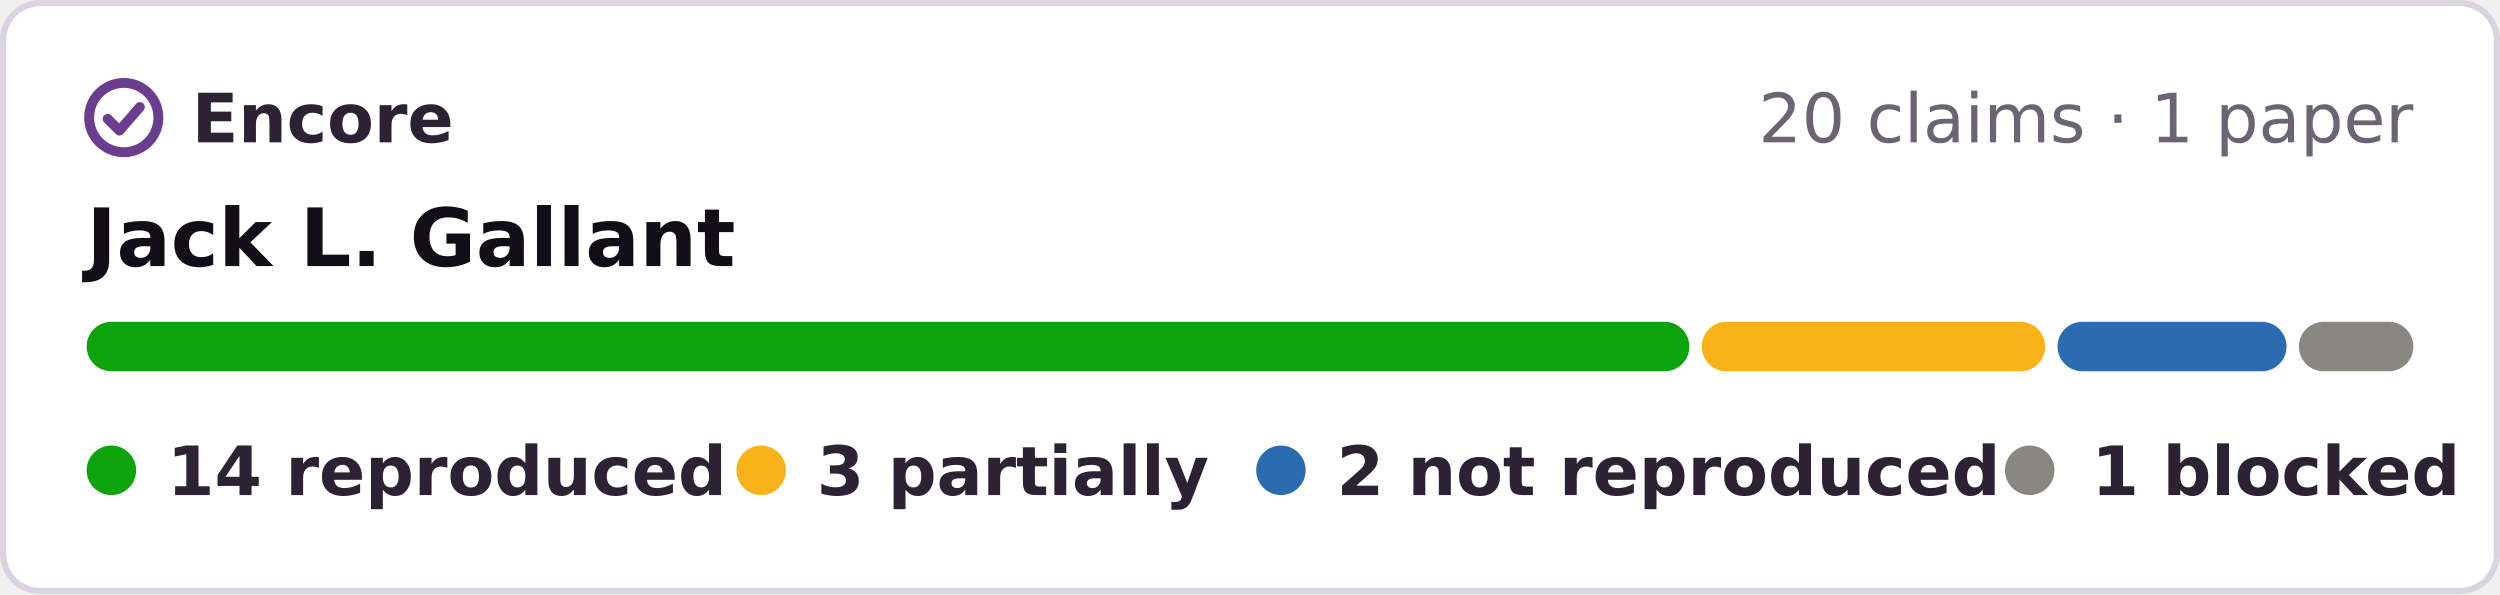
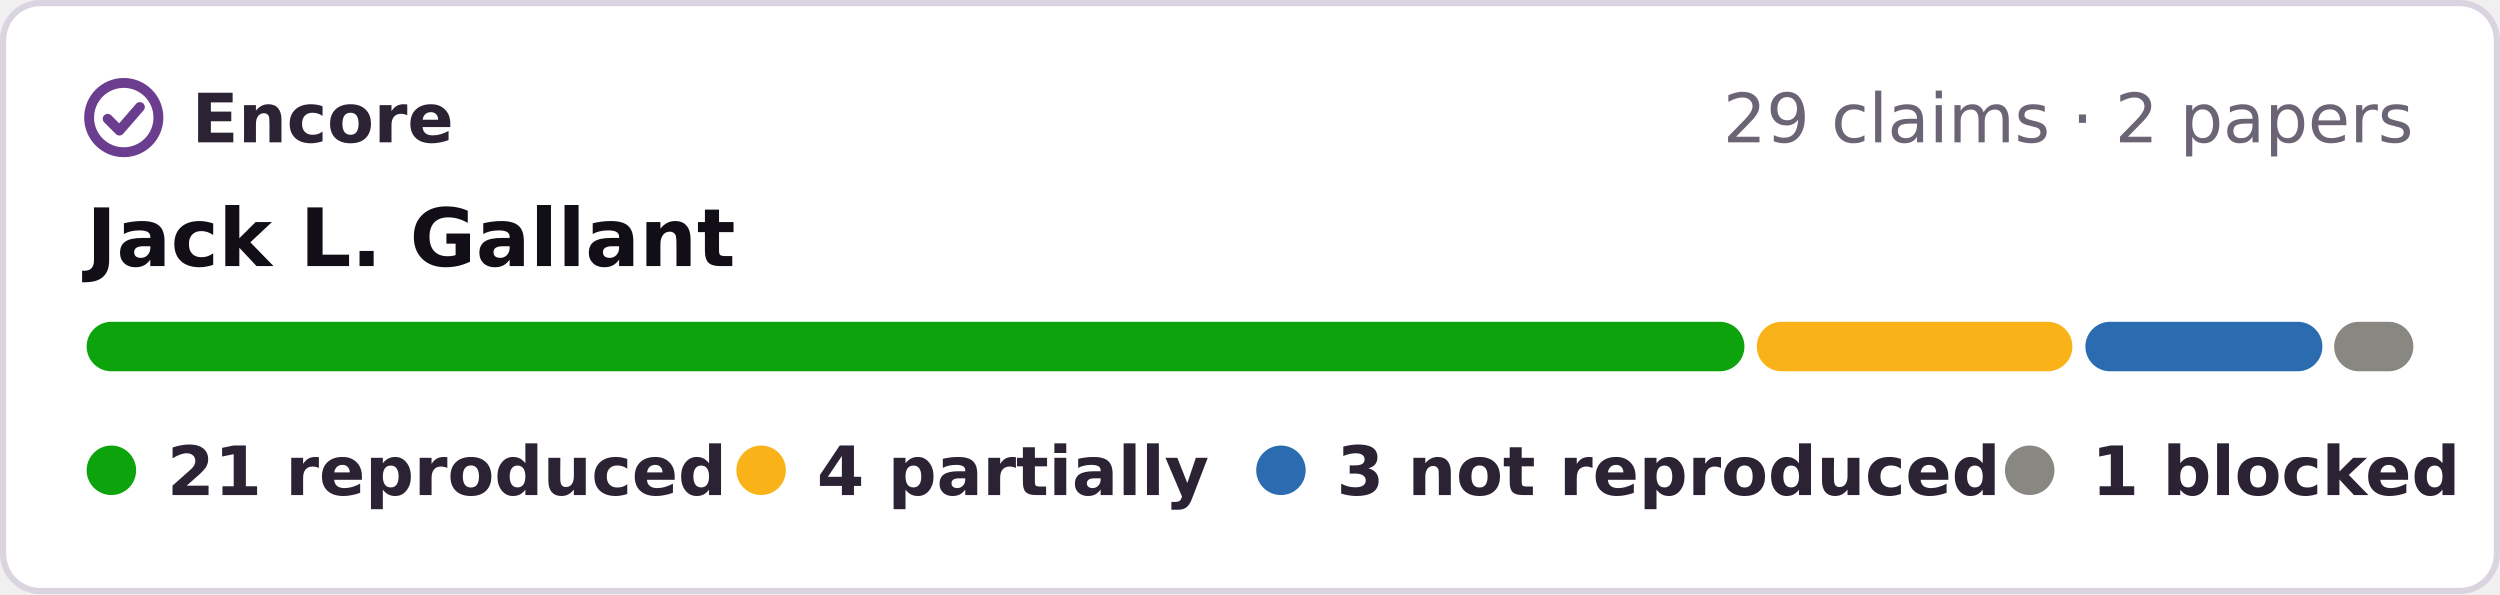
- <svg xmlns="http://www.w3.org/2000/svg" width="404" height="96" viewBox="0 0 404 96" role="img" aria-label="Encore: 14 reproduced, 3 partially reproduced, 2 not reproduced, 1 blocked, of 20 claims in 1 paper of Jack L. Gallant">
+ <svg xmlns="http://www.w3.org/2000/svg" width="404" height="96" viewBox="0 0 404 96" role="img" aria-label="Encore: 21 reproduced, 4 partially reproduced, 3 not reproduced, 1 blocked, of 29 claims in 2 papers of Jack L. Gallant">
  <rect x=".5" y=".5" width="403" height="95" rx="6" fill="#fff" stroke="#d9d4e0" />
  <g fill="none" stroke="#6a3d8f" stroke-width="1.6" stroke-linecap="round" stroke-linejoin="round">
    <circle cx="20" cy="19" r="5.6" />
    <path d="M17.4 19.2l1.9 1.9 3.3-3.8" />
  </g>
  <g font-family="Verdana,DejaVu Sans,Geneva,sans-serif" font-size="11">
    <text x="31" y="23" font-weight="bold" fill="#2b2333" textLength="39">Encore</text>
-     <text x="390" y="23" text-anchor="end" fill="#6b6475">20 claims · 1 paper</text>
+     <text x="390" y="23" text-anchor="end" fill="#6b6475">29 claims · 2 papers</text>
    <text x="14" y="43" font-size="13" font-weight="bold" fill="#120e17">Jack L. Gallant</text>
-     <rect x="14.0" y="52" width="259.0" height="8" rx="4" fill="#0ca30c" />
-     <rect x="275.0" y="52" width="55.5" height="8" rx="4" fill="#fab219" />
-     <rect x="332.5" y="52" width="37.0" height="8" rx="4" fill="#2b6cb0" />
-     <rect x="371.5" y="52" width="18.5" height="8" rx="4" fill="#898781" />
+     <rect x="14.0" y="52" width="267.9" height="8" rx="4" fill="#0ca30c" />
+     <rect x="283.9" y="52" width="51.0" height="8" rx="4" fill="#fab219" />
+     <rect x="337.0" y="52" width="38.3" height="8" rx="4" fill="#2b6cb0" />
+     <rect x="377.2" y="52" width="12.8" height="8" rx="4" fill="#898781" />
    <g font-weight="bold" fill="#2b2333">
      <circle cx="18" cy="76" r="4" fill="#0ca30c" />
-       <text x="27" y="80" textLength="78">14 reproduced</text>
+       <text x="27" y="80" textLength="78">21 reproduced</text>
      <circle cx="123" cy="76" r="4" fill="#fab219" />
-       <text x="132" y="80" textLength="57">3 partially</text>
+       <text x="132" y="80" textLength="57">4 partially</text>
      <circle cx="207" cy="76" r="4" fill="#2b6cb0" />
-       <text x="216" y="80" textLength="95">2 not reproduced</text>
+       <text x="216" y="80" textLength="95">3 not reproduced</text>
      <circle cx="328" cy="76" r="4" fill="#898781" />
      <text x="338" y="80" textLength="52">1 blocked</text>
    </g>
  </g>
</svg>
